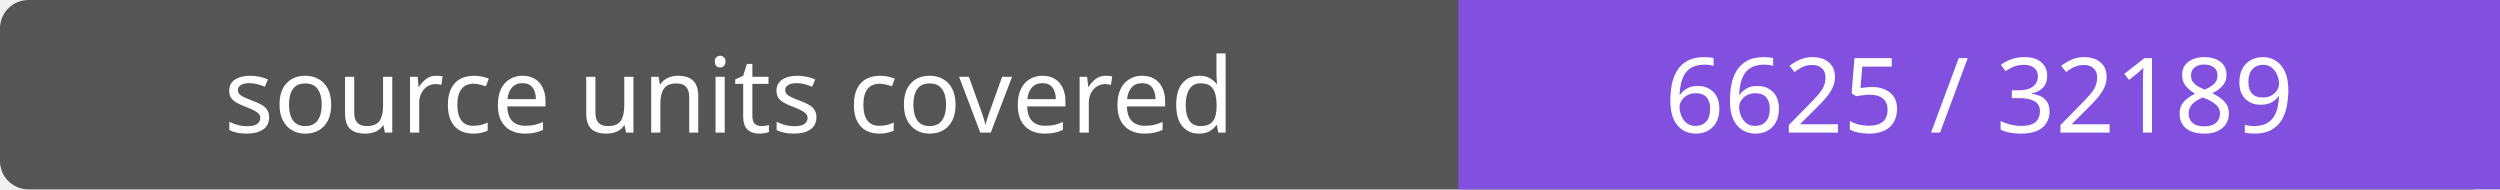
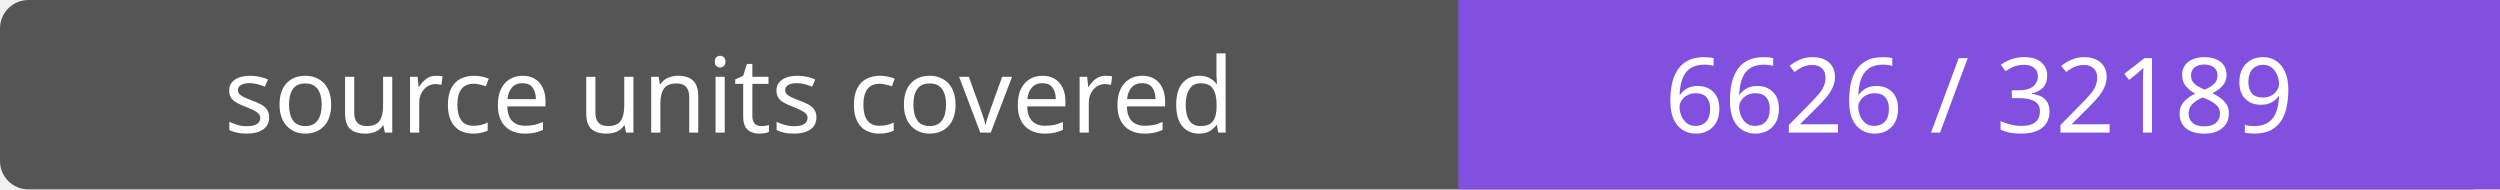
- <svg xmlns="http://www.w3.org/2000/svg" width="264" height="20" role="img" aria-label="source units covered: 6625 / 32189">
+ <svg xmlns="http://www.w3.org/2000/svg" width="264" height="20" role="img" aria-label="source units covered: 6626 / 32189">
  <rect width="264" height="20" rx="3" fill="#555" />
  <path fill="#8250df" d="M154 0h110v20H154z" />
  <g fill="#fff" text-anchor="middle" font-family="Verdana,sans-serif" font-size="11">
    <text x="77.0" y="14">source units covered</text>
-     <text x="209.0" y="14">6625 / 32189</text>
+     <text x="209.0" y="14">6626 / 32189</text>
  </g>
</svg>
